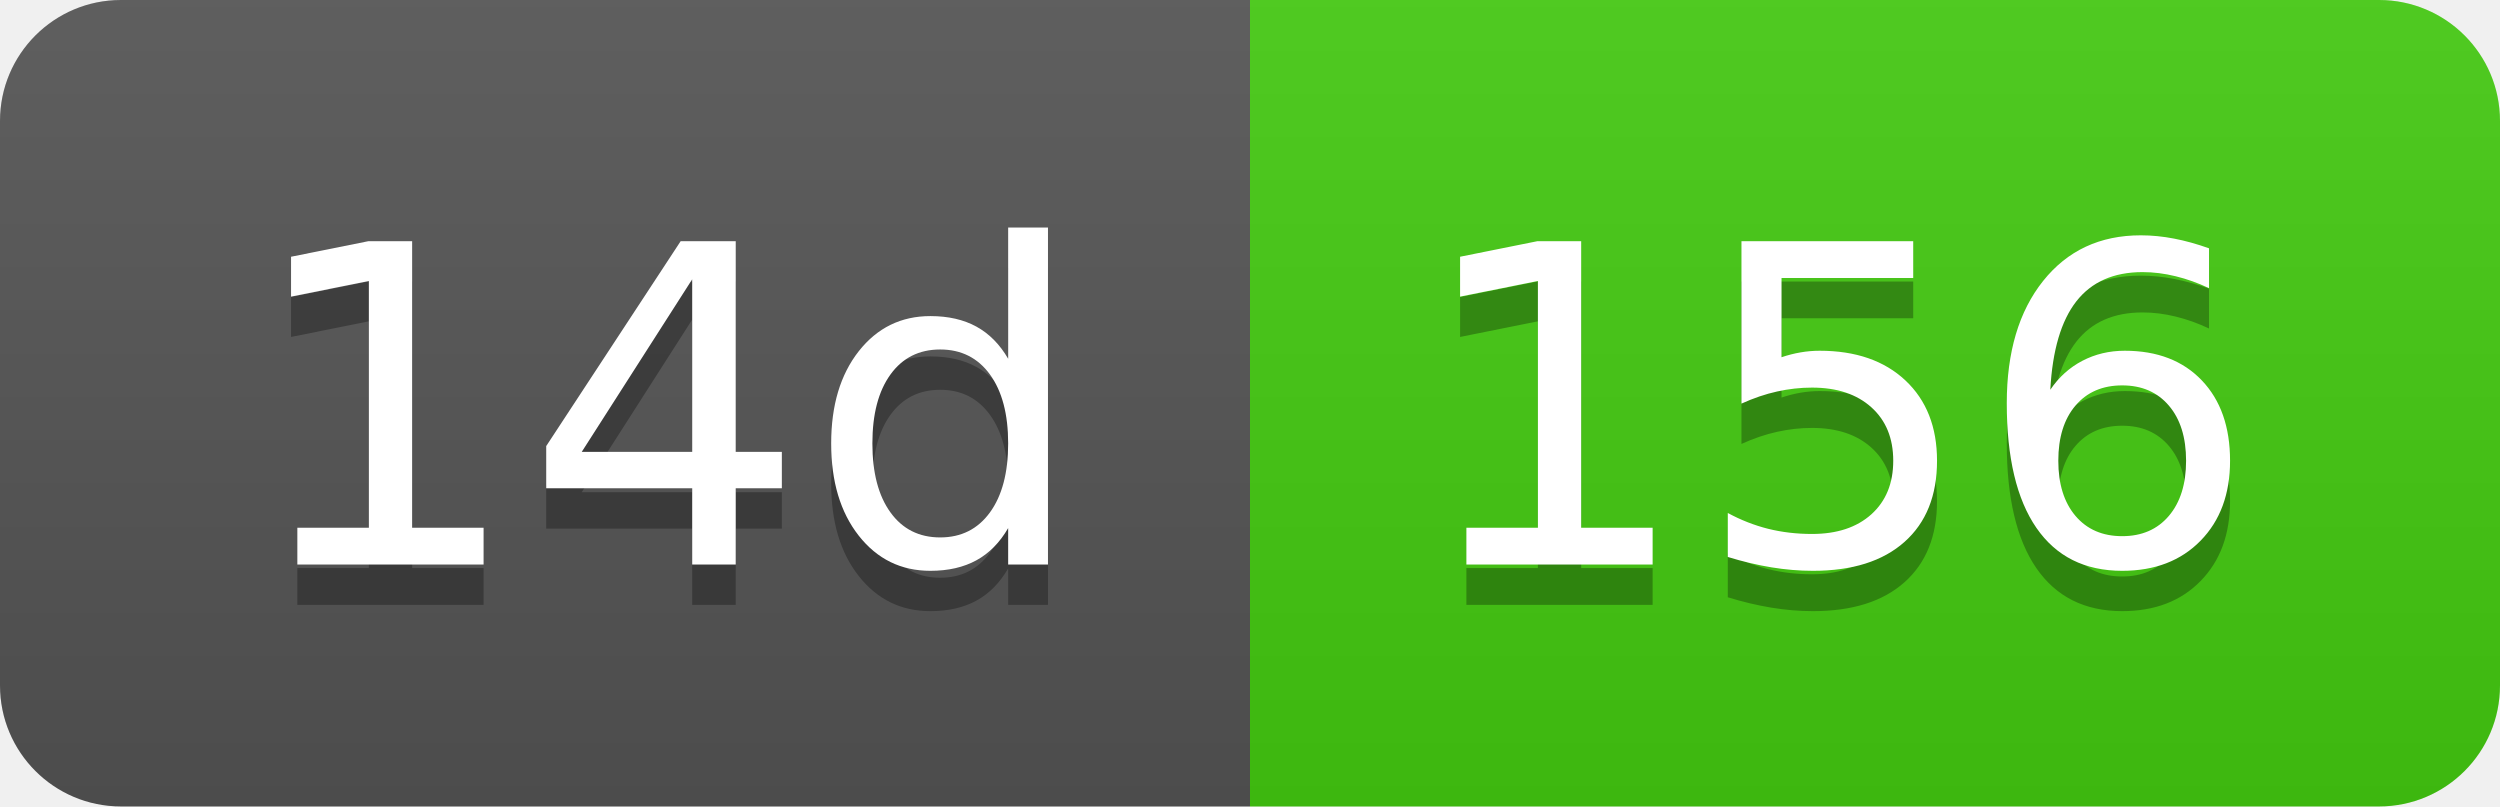
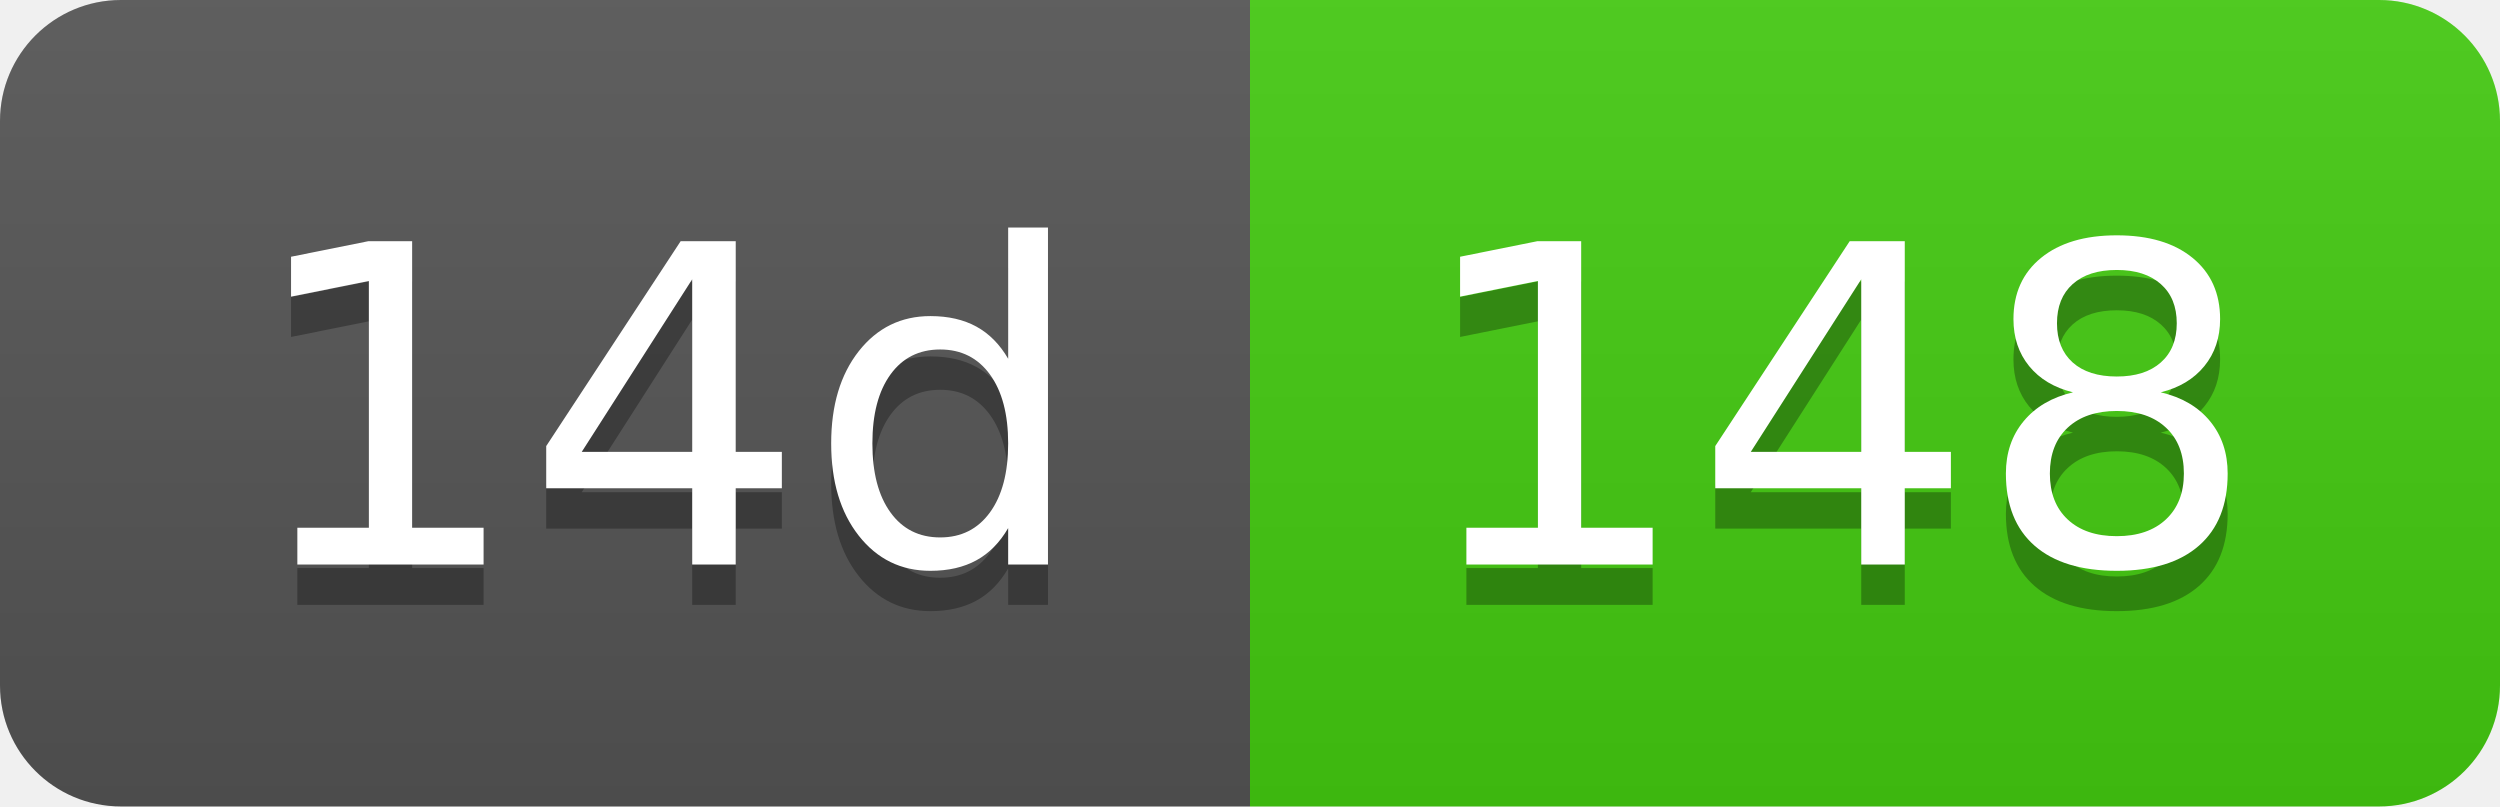
- <svg xmlns="http://www.w3.org/2000/svg" width="62" height="20" role="img" aria-label="14d: 156">
+ <svg xmlns="http://www.w3.org/2000/svg" width="62" height="20" role="img" aria-label="14d: 148">
  <linearGradient id="s" x2="0" y2="100%">
    <stop offset="0" stop-color="#bbb" stop-opacity=".1" />
    <stop offset="1" stop-opacity=".1" />
  </linearGradient>
  <clipPath id="r">
    <rect width="62" height="20" rx="3" fill="#fff" />
  </clipPath>
  <g clip-path="url(#r)">
    <rect width="31" height="20" fill="#555" />
    <rect x="31" width="31" height="20" fill="#4c1" />
    <rect width="62" height="20" fill="url(#s)" />
  </g>
  <g fill="#fff" text-anchor="middle" font-family="Verdana,Geneva,DejaVu Sans,sans-serif" text-rendering="geometricPrecision" font-size="110">
    <text aria-hidden="true" x="165" y="150" fill="#010101" fill-opacity=".3" transform="scale(.1)" textLength="210">14d</text>
    <text x="165" y="140" transform="scale(.1)" fill="#fff" textLength="210">14d</text>
-     <text aria-hidden="true" x="455" y="150" fill="#010101" fill-opacity=".3" transform="scale(.1)" textLength="210">156</text>
-     <text x="455" y="140" transform="scale(.1)" fill="#fff" textLength="210">156</text>
+     <text aria-hidden="true" x="455" y="150" fill="#010101" fill-opacity=".3" transform="scale(.1)" textLength="210">148</text>
+     <text x="455" y="140" transform="scale(.1)" fill="#fff" textLength="210">148</text>
  </g>
</svg>
